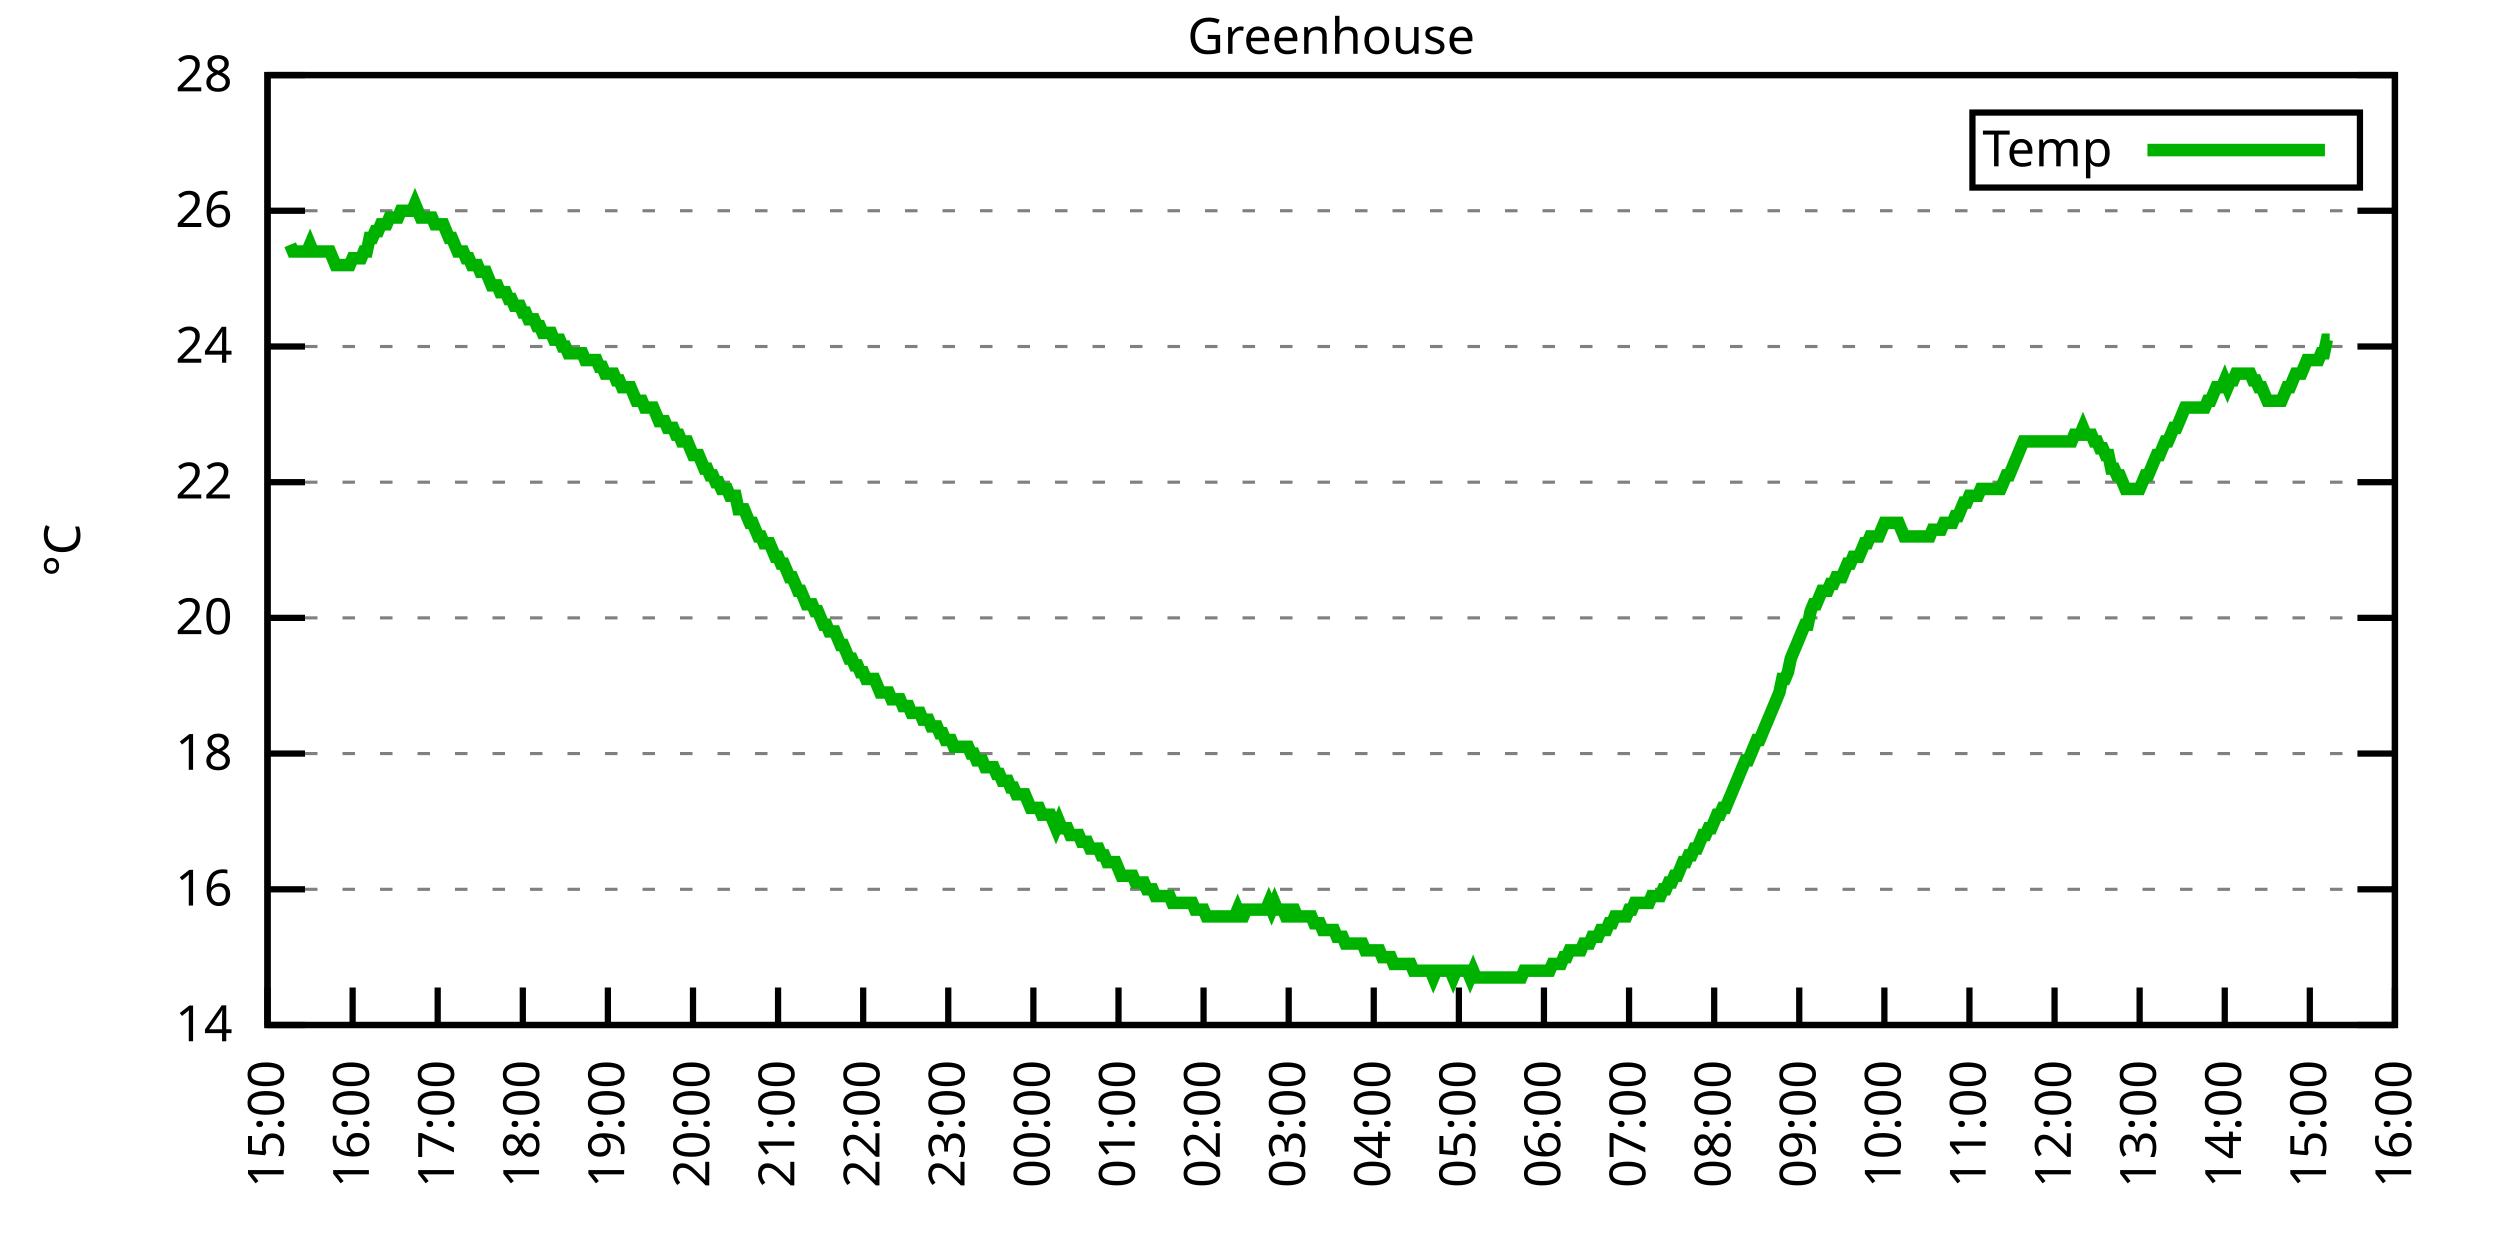
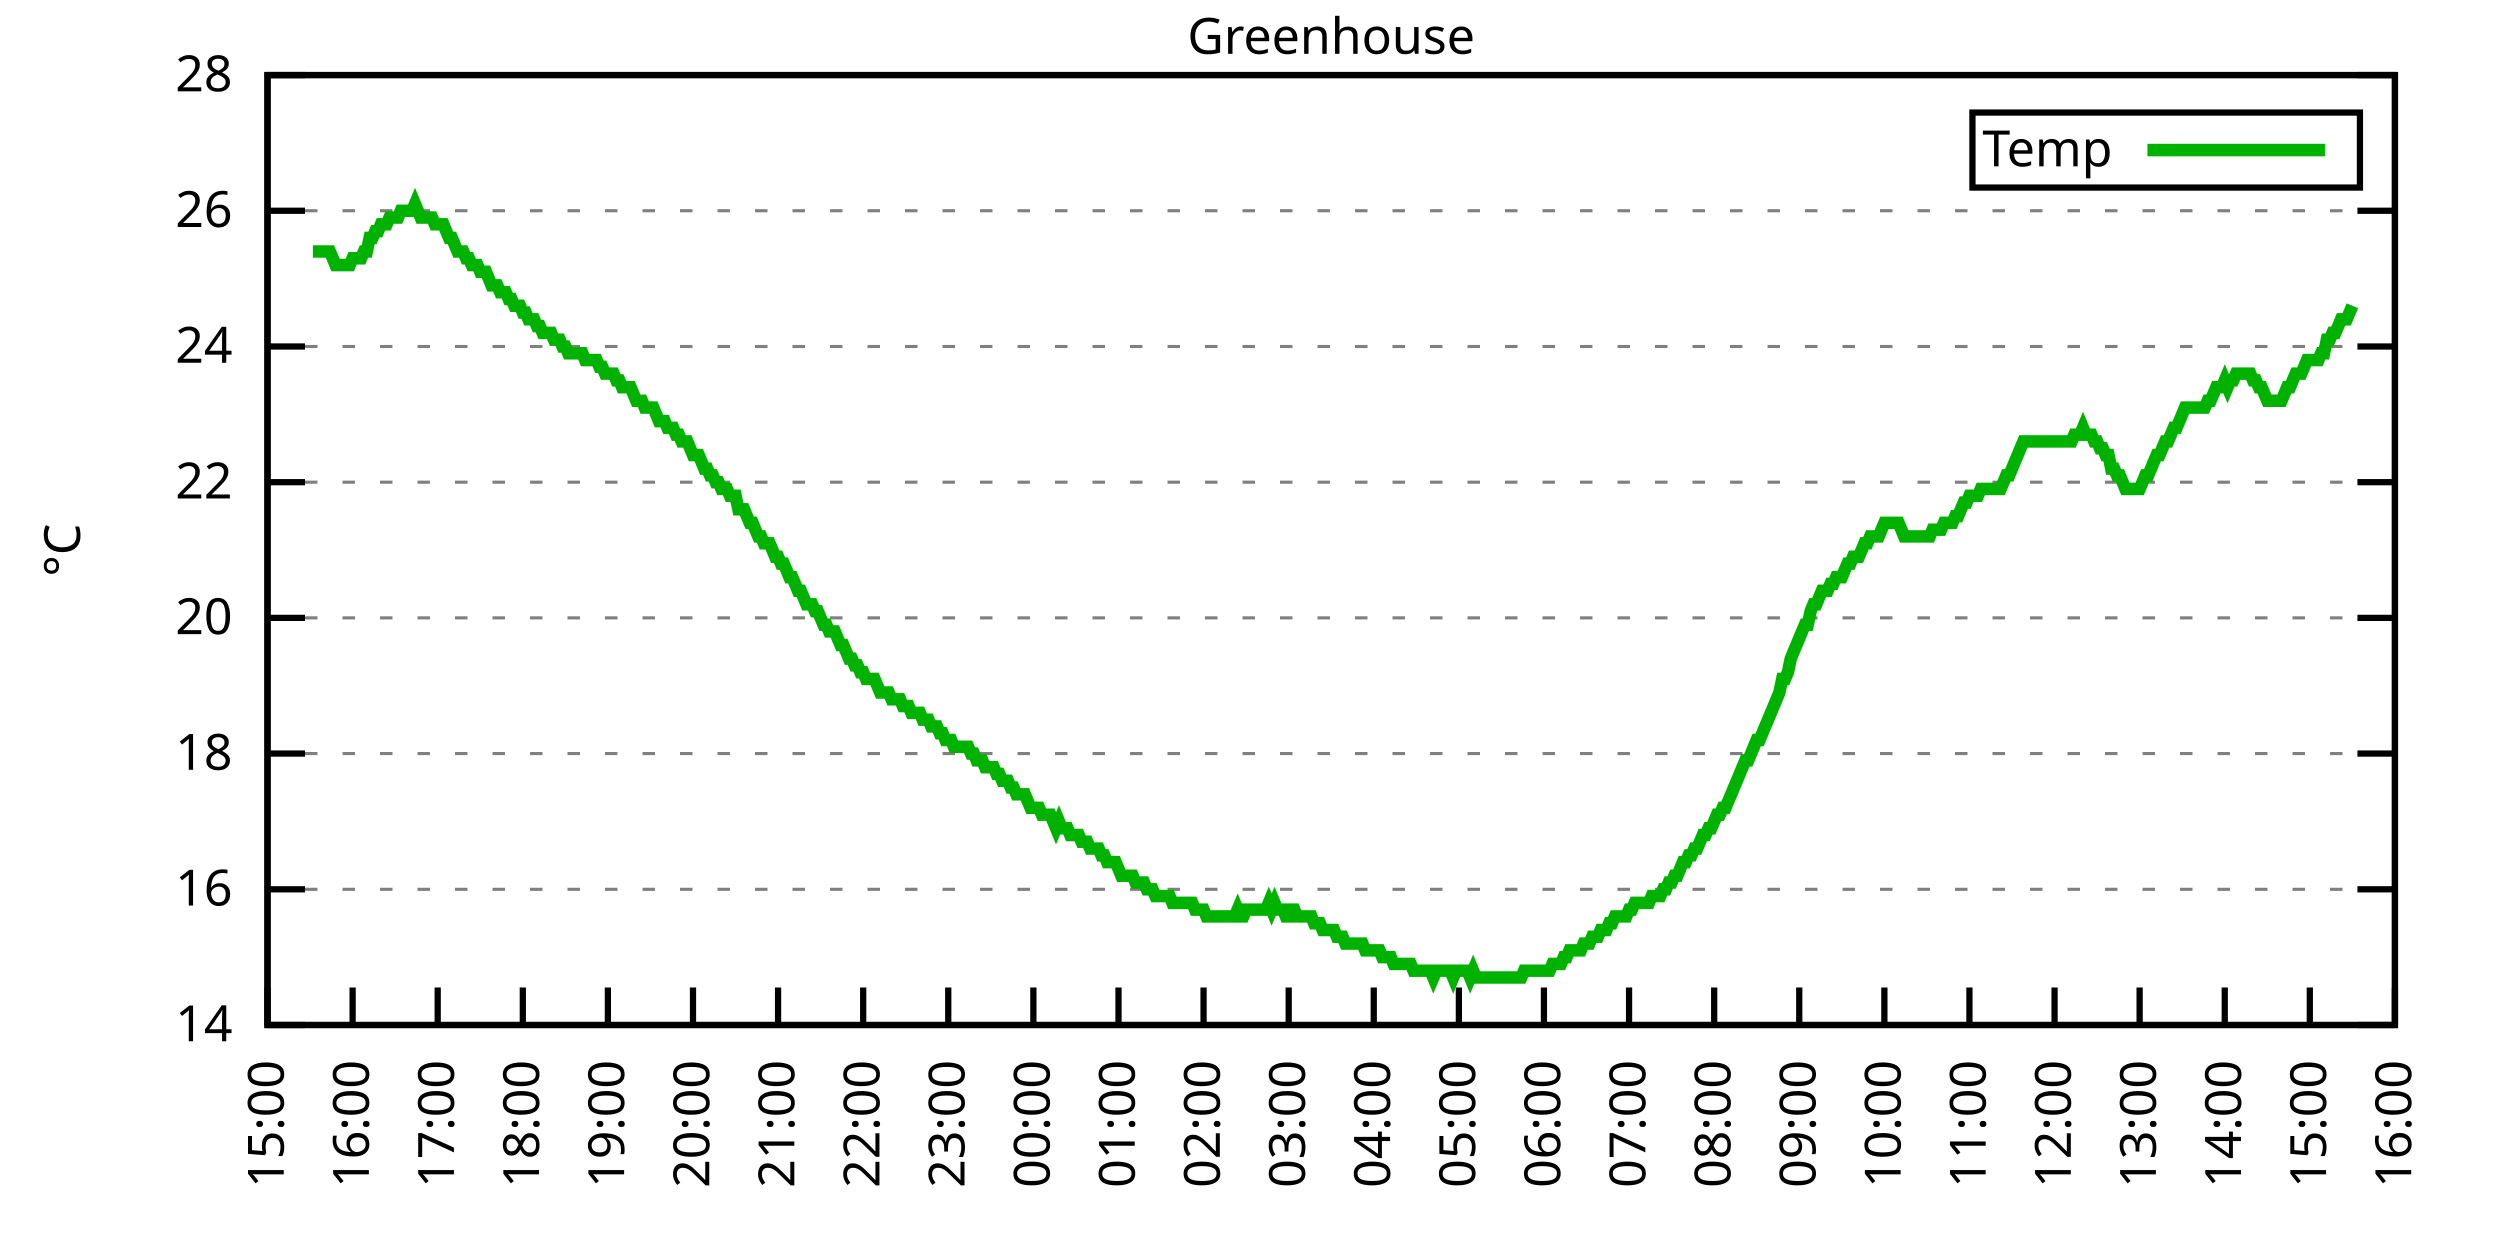
<svg xmlns="http://www.w3.org/2000/svg" xmlns:xlink="http://www.w3.org/1999/xlink" width="400" height="200" viewBox="0 0 400 200">
  <g id="gnuplot_canvas">
    <rect x="0" y="0" width="400" height="200" fill="none" />
    <defs>
      <circle id="gpDot" r="0.5" stroke-width="0.5" stroke="currentColor" />
      <path id="gpPt0" stroke-width="0.333" stroke="currentColor" d="M-1,0 h2 M0,-1 v2" />
      <path id="gpPt1" stroke-width="0.333" stroke="currentColor" d="M-1,-1 L1,1 M1,-1 L-1,1" />
      <path id="gpPt2" stroke-width="0.333" stroke="currentColor" d="M-1,0 L1,0 M0,-1 L0,1 M-1,-1 L1,1 M-1,1 L1,-1" />
      <rect id="gpPt3" stroke-width="0.333" stroke="currentColor" x="-1" y="-1" width="2" height="2" />
      <rect id="gpPt4" stroke-width="0.333" stroke="currentColor" fill="currentColor" x="-1" y="-1" width="2" height="2" />
      <circle id="gpPt5" stroke-width="0.333" stroke="currentColor" cx="0" cy="0" r="1" />
      <use xlink:href="#gpPt5" id="gpPt6" fill="currentColor" stroke="none" />
      <path id="gpPt7" stroke-width="0.333" stroke="currentColor" d="M0,-1.33 L-1.33,0.67 L1.33,0.67 z" />
      <use xlink:href="#gpPt7" id="gpPt8" fill="currentColor" stroke="none" />
      <use xlink:href="#gpPt7" id="gpPt9" stroke="currentColor" transform="rotate(180)" />
      <use xlink:href="#gpPt9" id="gpPt10" fill="currentColor" stroke="none" />
      <use xlink:href="#gpPt3" id="gpPt11" stroke="currentColor" transform="rotate(45)" />
      <use xlink:href="#gpPt11" id="gpPt12" fill="currentColor" stroke="none" />
      <path id="gpPt13" stroke-width="0.333" stroke="currentColor" d="M0,1.330 L1.265,0.411 L0.782,-1.067 L-0.782,-1.076 L-1.265,0.411 z" />
      <use xlink:href="#gpPt13" id="gpPt14" fill="currentColor" stroke="none" />
      <filter id="textbox" filterUnits="objectBoundingBox" x="0" y="0" height="1" width="1">
        <feFlood flood-color="white" flood-opacity="1" result="bgnd" />
        <feComposite in="SourceGraphic" in2="bgnd" operator="atop" />
      </filter>
      <filter id="greybox" filterUnits="objectBoundingBox" x="0" y="0" height="1" width="1">
        <feFlood flood-color="lightgrey" flood-opacity="1" result="grey" />
        <feComposite in="SourceGraphic" in2="grey" operator="atop" />
      </filter>
    </defs>
    <g fill="none" color="white" stroke="currentColor" stroke-width="1.00" stroke-linecap="butt" stroke-linejoin="miter">
</g>
    <g fill="none" color="black" stroke="currentColor" stroke-width="1.00" stroke-linecap="butt" stroke-linejoin="miter">
      <g stroke="none" shape-rendering="crispEdges">
        <polygon fill="rgb(255, 255, 255)" points="42.80,164.00 383.18,164.00 383.18,12.02 42.80,12.02 " />
      </g>
    </g>
    <g fill="none" color="black" stroke="currentColor" stroke-width="1.00" stroke-linecap="butt" stroke-linejoin="miter">
</g>
    <g fill="none" color="black" stroke="black" stroke-width="0.50" stroke-linecap="butt" stroke-linejoin="miter">
</g>
    <g fill="none" color="gray" stroke="currentColor" stroke-width="0.50" stroke-linecap="butt" stroke-linejoin="miter">
      <path stroke="gray" stroke-dasharray="2,4" class="gridline" d="M42.80,164.00 L383.19,164.00  " />
    </g>
    <g fill="none" color="gray" stroke="gray" stroke-width="1.00" stroke-linecap="butt" stroke-linejoin="miter">
</g>
    <g fill="none" color="black" stroke="currentColor" stroke-width="1.00" stroke-linecap="butt" stroke-linejoin="miter">
      <path stroke="black" d="M42.80,164.00 L48.80,164.00 M383.19,164.00 L377.19,164.00  " />
      <g transform="translate(37.20,166.60)" stroke="none" fill="black" font-family="Sans" font-size="8.00" text-anchor="end">
        <text>
          <tspan font-family="Sans"> 14</tspan>
        </text>
      </g>
    </g>
    <g fill="none" color="black" stroke="currentColor" stroke-width="1.00" stroke-linecap="butt" stroke-linejoin="miter">
</g>
    <g fill="none" color="black" stroke="black" stroke-width="0.50" stroke-linecap="butt" stroke-linejoin="miter">
</g>
    <g fill="none" color="gray" stroke="currentColor" stroke-width="0.50" stroke-linecap="butt" stroke-linejoin="miter">
      <path stroke="gray" stroke-dasharray="2,4" class="gridline" d="M42.80,142.29 L383.19,142.29  " />
    </g>
    <g fill="none" color="gray" stroke="gray" stroke-width="1.00" stroke-linecap="butt" stroke-linejoin="miter">
</g>
    <g fill="none" color="black" stroke="currentColor" stroke-width="1.00" stroke-linecap="butt" stroke-linejoin="miter">
      <path stroke="black" d="M42.80,142.29 L48.80,142.29 M383.19,142.29 L377.19,142.29  " />
      <g transform="translate(37.20,144.89)" stroke="none" fill="black" font-family="Sans" font-size="8.00" text-anchor="end">
        <text>
          <tspan font-family="Sans"> 16</tspan>
        </text>
      </g>
    </g>
    <g fill="none" color="black" stroke="currentColor" stroke-width="1.00" stroke-linecap="butt" stroke-linejoin="miter">
</g>
    <g fill="none" color="black" stroke="black" stroke-width="0.50" stroke-linecap="butt" stroke-linejoin="miter">
</g>
    <g fill="none" color="gray" stroke="currentColor" stroke-width="0.50" stroke-linecap="butt" stroke-linejoin="miter">
      <path stroke="gray" stroke-dasharray="2,4" class="gridline" d="M42.80,120.57 L383.19,120.57  " />
    </g>
    <g fill="none" color="gray" stroke="gray" stroke-width="1.00" stroke-linecap="butt" stroke-linejoin="miter">
</g>
    <g fill="none" color="black" stroke="currentColor" stroke-width="1.00" stroke-linecap="butt" stroke-linejoin="miter">
      <path stroke="black" d="M42.80,120.57 L48.80,120.57 M383.19,120.57 L377.19,120.57  " />
      <g transform="translate(37.20,123.17)" stroke="none" fill="black" font-family="Sans" font-size="8.00" text-anchor="end">
        <text>
          <tspan font-family="Sans"> 18</tspan>
        </text>
      </g>
    </g>
    <g fill="none" color="black" stroke="currentColor" stroke-width="1.00" stroke-linecap="butt" stroke-linejoin="miter">
</g>
    <g fill="none" color="black" stroke="black" stroke-width="0.50" stroke-linecap="butt" stroke-linejoin="miter">
</g>
    <g fill="none" color="gray" stroke="currentColor" stroke-width="0.50" stroke-linecap="butt" stroke-linejoin="miter">
      <path stroke="gray" stroke-dasharray="2,4" class="gridline" d="M42.80,98.86 L383.19,98.86  " />
    </g>
    <g fill="none" color="gray" stroke="gray" stroke-width="1.00" stroke-linecap="butt" stroke-linejoin="miter">
</g>
    <g fill="none" color="black" stroke="currentColor" stroke-width="1.00" stroke-linecap="butt" stroke-linejoin="miter">
      <path stroke="black" d="M42.80,98.86 L48.80,98.86 M383.19,98.86 L377.19,98.86  " />
      <g transform="translate(37.20,101.46)" stroke="none" fill="black" font-family="Sans" font-size="8.00" text-anchor="end">
        <text>
          <tspan font-family="Sans"> 20</tspan>
        </text>
      </g>
    </g>
    <g fill="none" color="black" stroke="currentColor" stroke-width="1.00" stroke-linecap="butt" stroke-linejoin="miter">
</g>
    <g fill="none" color="black" stroke="black" stroke-width="0.50" stroke-linecap="butt" stroke-linejoin="miter">
</g>
    <g fill="none" color="gray" stroke="currentColor" stroke-width="0.50" stroke-linecap="butt" stroke-linejoin="miter">
      <path stroke="gray" stroke-dasharray="2,4" class="gridline" d="M42.80,77.15 L383.19,77.15  " />
    </g>
    <g fill="none" color="gray" stroke="gray" stroke-width="1.00" stroke-linecap="butt" stroke-linejoin="miter">
</g>
    <g fill="none" color="black" stroke="currentColor" stroke-width="1.00" stroke-linecap="butt" stroke-linejoin="miter">
      <path stroke="black" d="M42.80,77.15 L48.80,77.15 M383.19,77.15 L377.19,77.15  " />
      <g transform="translate(37.20,79.75)" stroke="none" fill="black" font-family="Sans" font-size="8.00" text-anchor="end">
        <text>
          <tspan font-family="Sans"> 22</tspan>
        </text>
      </g>
    </g>
    <g fill="none" color="black" stroke="currentColor" stroke-width="1.00" stroke-linecap="butt" stroke-linejoin="miter">
</g>
    <g fill="none" color="black" stroke="black" stroke-width="0.50" stroke-linecap="butt" stroke-linejoin="miter">
</g>
    <g fill="none" color="gray" stroke="currentColor" stroke-width="0.50" stroke-linecap="butt" stroke-linejoin="miter">
      <path stroke="gray" stroke-dasharray="2,4" class="gridline" d="M42.80,55.44 L383.19,55.44  " />
    </g>
    <g fill="none" color="gray" stroke="gray" stroke-width="1.00" stroke-linecap="butt" stroke-linejoin="miter">
</g>
    <g fill="none" color="black" stroke="currentColor" stroke-width="1.00" stroke-linecap="butt" stroke-linejoin="miter">
      <path stroke="black" d="M42.80,55.44 L48.80,55.44 M383.19,55.44 L377.19,55.44  " />
      <g transform="translate(37.20,58.04)" stroke="none" fill="black" font-family="Sans" font-size="8.00" text-anchor="end">
        <text>
          <tspan font-family="Sans"> 24</tspan>
        </text>
      </g>
    </g>
    <g fill="none" color="black" stroke="currentColor" stroke-width="1.00" stroke-linecap="butt" stroke-linejoin="miter">
</g>
    <g fill="none" color="black" stroke="black" stroke-width="0.50" stroke-linecap="butt" stroke-linejoin="miter">
</g>
    <g fill="none" color="gray" stroke="currentColor" stroke-width="0.50" stroke-linecap="butt" stroke-linejoin="miter">
      <path stroke="gray" stroke-dasharray="2,4" class="gridline" d="M42.80,33.72 L383.19,33.72  " />
    </g>
    <g fill="none" color="gray" stroke="gray" stroke-width="1.00" stroke-linecap="butt" stroke-linejoin="miter">
</g>
    <g fill="none" color="black" stroke="currentColor" stroke-width="1.00" stroke-linecap="butt" stroke-linejoin="miter">
      <path stroke="black" d="M42.80,33.72 L48.80,33.72 M383.19,33.72 L377.19,33.72  " />
      <g transform="translate(37.20,36.32)" stroke="none" fill="black" font-family="Sans" font-size="8.00" text-anchor="end">
        <text>
          <tspan font-family="Sans"> 26</tspan>
        </text>
      </g>
    </g>
    <g fill="none" color="black" stroke="currentColor" stroke-width="1.00" stroke-linecap="butt" stroke-linejoin="miter">
</g>
    <g fill="none" color="black" stroke="black" stroke-width="0.50" stroke-linecap="butt" stroke-linejoin="miter">
</g>
    <g fill="none" color="gray" stroke="currentColor" stroke-width="0.50" stroke-linecap="butt" stroke-linejoin="miter">
      <path stroke="gray" stroke-dasharray="2,4" class="gridline" d="M42.80,12.01 L383.19,12.01  " />
    </g>
    <g fill="none" color="gray" stroke="gray" stroke-width="1.00" stroke-linecap="butt" stroke-linejoin="miter">
</g>
    <g fill="none" color="black" stroke="currentColor" stroke-width="1.00" stroke-linecap="butt" stroke-linejoin="miter">
      <path stroke="black" d="M42.80,12.01 L48.80,12.01 M383.19,12.01 L377.19,12.01  " />
      <g transform="translate(37.20,14.61)" stroke="none" fill="black" font-family="Sans" font-size="8.00" text-anchor="end">
        <text>
          <tspan font-family="Sans"> 28</tspan>
        </text>
      </g>
    </g>
    <g fill="none" color="black" stroke="currentColor" stroke-width="1.00" stroke-linecap="butt" stroke-linejoin="miter">
      <path stroke="black" d="M42.80,164.00 L42.80,158.00  " />
      <g transform="translate(45.40,169.60) rotate(270.00)" stroke="none" fill="black" font-family="Sans" font-size="8.00" text-anchor="end">
        <text>
          <tspan font-family="Sans">15:00</tspan>
        </text>
      </g>
    </g>
    <g fill="none" color="black" stroke="currentColor" stroke-width="1.00" stroke-linecap="butt" stroke-linejoin="miter">
      <path stroke="black" d="M56.42,164.00 L56.42,158.00  " />
      <g transform="translate(59.02,169.60) rotate(270.00)" stroke="none" fill="black" font-family="Sans" font-size="8.00" text-anchor="end">
        <text>
          <tspan font-family="Sans">16:00</tspan>
        </text>
      </g>
    </g>
    <g fill="none" color="black" stroke="currentColor" stroke-width="1.00" stroke-linecap="butt" stroke-linejoin="miter">
      <path stroke="black" d="M70.03,164.00 L70.03,158.00  " />
      <g transform="translate(72.63,169.60) rotate(270.00)" stroke="none" fill="black" font-family="Sans" font-size="8.00" text-anchor="end">
        <text>
          <tspan font-family="Sans">17:00</tspan>
        </text>
      </g>
    </g>
    <g fill="none" color="black" stroke="currentColor" stroke-width="1.00" stroke-linecap="butt" stroke-linejoin="miter">
      <path stroke="black" d="M83.65,164.00 L83.65,158.00  " />
      <g transform="translate(86.25,169.60) rotate(270.00)" stroke="none" fill="black" font-family="Sans" font-size="8.00" text-anchor="end">
        <text>
          <tspan font-family="Sans">18:00</tspan>
        </text>
      </g>
    </g>
    <g fill="none" color="black" stroke="currentColor" stroke-width="1.00" stroke-linecap="butt" stroke-linejoin="miter">
      <path stroke="black" d="M97.26,164.00 L97.26,158.00  " />
      <g transform="translate(99.86,169.60) rotate(270.00)" stroke="none" fill="black" font-family="Sans" font-size="8.00" text-anchor="end">
        <text>
          <tspan font-family="Sans">19:00</tspan>
        </text>
      </g>
    </g>
    <g fill="none" color="black" stroke="currentColor" stroke-width="1.00" stroke-linecap="butt" stroke-linejoin="miter">
      <path stroke="black" d="M110.88,164.00 L110.88,158.00  " />
      <g transform="translate(113.48,169.60) rotate(270.00)" stroke="none" fill="black" font-family="Sans" font-size="8.00" text-anchor="end">
        <text>
          <tspan font-family="Sans">20:00</tspan>
        </text>
      </g>
    </g>
    <g fill="none" color="black" stroke="currentColor" stroke-width="1.00" stroke-linecap="butt" stroke-linejoin="miter">
      <path stroke="black" d="M124.49,164.00 L124.49,158.00  " />
      <g transform="translate(127.09,169.60) rotate(270.00)" stroke="none" fill="black" font-family="Sans" font-size="8.00" text-anchor="end">
        <text>
          <tspan font-family="Sans">21:00</tspan>
        </text>
      </g>
    </g>
    <g fill="none" color="black" stroke="currentColor" stroke-width="1.00" stroke-linecap="butt" stroke-linejoin="miter">
      <path stroke="black" d="M138.11,164.00 L138.11,158.00  " />
      <g transform="translate(140.71,169.60) rotate(270.00)" stroke="none" fill="black" font-family="Sans" font-size="8.00" text-anchor="end">
        <text>
          <tspan font-family="Sans">22:00</tspan>
        </text>
      </g>
    </g>
    <g fill="none" color="black" stroke="currentColor" stroke-width="1.00" stroke-linecap="butt" stroke-linejoin="miter">
      <path stroke="black" d="M151.72,164.00 L151.72,158.00  " />
      <g transform="translate(154.32,169.60) rotate(270.00)" stroke="none" fill="black" font-family="Sans" font-size="8.00" text-anchor="end">
        <text>
          <tspan font-family="Sans">23:00</tspan>
        </text>
      </g>
    </g>
    <g fill="none" color="black" stroke="currentColor" stroke-width="1.00" stroke-linecap="butt" stroke-linejoin="miter">
      <path stroke="black" d="M165.34,164.00 L165.34,158.00  " />
      <g transform="translate(167.94,169.60) rotate(270.00)" stroke="none" fill="black" font-family="Sans" font-size="8.00" text-anchor="end">
        <text>
          <tspan font-family="Sans">00:00</tspan>
        </text>
      </g>
    </g>
    <g fill="none" color="black" stroke="currentColor" stroke-width="1.00" stroke-linecap="butt" stroke-linejoin="miter">
      <path stroke="black" d="M178.96,164.00 L178.96,158.00  " />
      <g transform="translate(181.56,169.60) rotate(270.00)" stroke="none" fill="black" font-family="Sans" font-size="8.00" text-anchor="end">
        <text>
          <tspan font-family="Sans">01:00</tspan>
        </text>
      </g>
    </g>
    <g fill="none" color="black" stroke="currentColor" stroke-width="1.00" stroke-linecap="butt" stroke-linejoin="miter">
      <path stroke="black" d="M192.57,164.00 L192.57,158.00  " />
      <g transform="translate(195.17,169.60) rotate(270.00)" stroke="none" fill="black" font-family="Sans" font-size="8.00" text-anchor="end">
        <text>
          <tspan font-family="Sans">02:00</tspan>
        </text>
      </g>
    </g>
    <g fill="none" color="black" stroke="currentColor" stroke-width="1.00" stroke-linecap="butt" stroke-linejoin="miter">
      <path stroke="black" d="M206.19,164.00 L206.19,158.00  " />
      <g transform="translate(208.79,169.60) rotate(270.00)" stroke="none" fill="black" font-family="Sans" font-size="8.00" text-anchor="end">
        <text>
          <tspan font-family="Sans">03:00</tspan>
        </text>
      </g>
    </g>
    <g fill="none" color="black" stroke="currentColor" stroke-width="1.00" stroke-linecap="butt" stroke-linejoin="miter">
      <path stroke="black" d="M219.80,164.00 L219.80,158.00  " />
      <g transform="translate(222.40,169.60) rotate(270.00)" stroke="none" fill="black" font-family="Sans" font-size="8.00" text-anchor="end">
        <text>
          <tspan font-family="Sans">04:00</tspan>
        </text>
      </g>
    </g>
    <g fill="none" color="black" stroke="currentColor" stroke-width="1.00" stroke-linecap="butt" stroke-linejoin="miter">
      <path stroke="black" d="M233.42,164.00 L233.42,158.00  " />
      <g transform="translate(236.02,169.60) rotate(270.00)" stroke="none" fill="black" font-family="Sans" font-size="8.00" text-anchor="end">
        <text>
          <tspan font-family="Sans">05:00</tspan>
        </text>
      </g>
    </g>
    <g fill="none" color="black" stroke="currentColor" stroke-width="1.00" stroke-linecap="butt" stroke-linejoin="miter">
      <path stroke="black" d="M247.03,164.00 L247.03,158.00  " />
      <g transform="translate(249.63,169.60) rotate(270.00)" stroke="none" fill="black" font-family="Sans" font-size="8.00" text-anchor="end">
        <text>
          <tspan font-family="Sans">06:00</tspan>
        </text>
      </g>
    </g>
    <g fill="none" color="black" stroke="currentColor" stroke-width="1.00" stroke-linecap="butt" stroke-linejoin="miter">
      <path stroke="black" d="M260.65,164.00 L260.65,158.00  " />
      <g transform="translate(263.25,169.60) rotate(270.00)" stroke="none" fill="black" font-family="Sans" font-size="8.00" text-anchor="end">
        <text>
          <tspan font-family="Sans">07:00</tspan>
        </text>
      </g>
    </g>
    <g fill="none" color="black" stroke="currentColor" stroke-width="1.00" stroke-linecap="butt" stroke-linejoin="miter">
      <path stroke="black" d="M274.27,164.00 L274.27,158.00  " />
      <g transform="translate(276.87,169.60) rotate(270.00)" stroke="none" fill="black" font-family="Sans" font-size="8.00" text-anchor="end">
        <text>
          <tspan font-family="Sans">08:00</tspan>
        </text>
      </g>
    </g>
    <g fill="none" color="black" stroke="currentColor" stroke-width="1.00" stroke-linecap="butt" stroke-linejoin="miter">
      <path stroke="black" d="M287.88,164.00 L287.88,158.00  " />
      <g transform="translate(290.48,169.60) rotate(270.00)" stroke="none" fill="black" font-family="Sans" font-size="8.00" text-anchor="end">
        <text>
          <tspan font-family="Sans">09:00</tspan>
        </text>
      </g>
    </g>
    <g fill="none" color="black" stroke="currentColor" stroke-width="1.00" stroke-linecap="butt" stroke-linejoin="miter">
      <path stroke="black" d="M301.50,164.00 L301.50,158.00  " />
      <g transform="translate(304.10,169.60) rotate(270.00)" stroke="none" fill="black" font-family="Sans" font-size="8.00" text-anchor="end">
        <text>
          <tspan font-family="Sans">10:00</tspan>
        </text>
      </g>
    </g>
    <g fill="none" color="black" stroke="currentColor" stroke-width="1.00" stroke-linecap="butt" stroke-linejoin="miter">
      <path stroke="black" d="M315.11,164.00 L315.11,158.00  " />
      <g transform="translate(317.71,169.60) rotate(270.00)" stroke="none" fill="black" font-family="Sans" font-size="8.00" text-anchor="end">
        <text>
          <tspan font-family="Sans">11:00</tspan>
        </text>
      </g>
    </g>
    <g fill="none" color="black" stroke="currentColor" stroke-width="1.00" stroke-linecap="butt" stroke-linejoin="miter">
      <path stroke="black" d="M328.73,164.00 L328.73,158.00  " />
      <g transform="translate(331.33,169.60) rotate(270.00)" stroke="none" fill="black" font-family="Sans" font-size="8.00" text-anchor="end">
        <text>
          <tspan font-family="Sans">12:00</tspan>
        </text>
      </g>
    </g>
    <g fill="none" color="black" stroke="currentColor" stroke-width="1.00" stroke-linecap="butt" stroke-linejoin="miter">
      <path stroke="black" d="M342.34,164.00 L342.34,158.00  " />
      <g transform="translate(344.94,169.60) rotate(270.00)" stroke="none" fill="black" font-family="Sans" font-size="8.00" text-anchor="end">
        <text>
          <tspan font-family="Sans">13:00</tspan>
        </text>
      </g>
    </g>
    <g fill="none" color="black" stroke="currentColor" stroke-width="1.00" stroke-linecap="butt" stroke-linejoin="miter">
      <path stroke="black" d="M355.96,164.00 L355.96,158.00  " />
      <g transform="translate(358.56,169.60) rotate(270.00)" stroke="none" fill="black" font-family="Sans" font-size="8.00" text-anchor="end">
        <text>
          <tspan font-family="Sans">14:00</tspan>
        </text>
      </g>
    </g>
    <g fill="none" color="black" stroke="currentColor" stroke-width="1.00" stroke-linecap="butt" stroke-linejoin="miter">
      <path stroke="black" d="M369.57,164.00 L369.57,158.00  " />
      <g transform="translate(372.17,169.60) rotate(270.00)" stroke="none" fill="black" font-family="Sans" font-size="8.00" text-anchor="end">
        <text>
          <tspan font-family="Sans">15:00</tspan>
        </text>
      </g>
    </g>
    <g fill="none" color="black" stroke="currentColor" stroke-width="1.00" stroke-linecap="butt" stroke-linejoin="miter">
      <path stroke="black" d="M383.19,164.00 L383.19,158.00  " />
      <g transform="translate(385.79,169.60) rotate(270.00)" stroke="none" fill="black" font-family="Sans" font-size="8.00" text-anchor="end">
        <text>
          <tspan font-family="Sans">16:00</tspan>
        </text>
      </g>
    </g>
    <g fill="none" color="black" stroke="currentColor" stroke-width="1.00" stroke-linecap="butt" stroke-linejoin="miter">
</g>
    <g fill="none" color="black" stroke="currentColor" stroke-width="1.00" stroke-linecap="butt" stroke-linejoin="miter">
      <path stroke="black" d="M42.80,12.01 L42.80,164.00 L383.19,164.00 L383.19,12.01 L42.80,12.01 Z  " />
    </g>
    <g fill="none" color="black" stroke="currentColor" stroke-width="1.00" stroke-linecap="butt" stroke-linejoin="miter">
</g>
    <g fill="none" color="black" stroke="currentColor" stroke-width="1.00" stroke-linecap="butt" stroke-linejoin="miter">
      <path stroke="black" d="M315.59,30.01 L315.59,18.01 L377.59,18.01 L377.59,30.01 L315.59,30.01 Z  " />
    </g>
    <g id="Greenhouse_plot_1">
      <g fill="none" color="white" stroke="black" stroke-width="2.00" stroke-linecap="butt" stroke-linejoin="miter">
</g>
      <g fill="none" color="black" stroke="currentColor" stroke-width="2.00" stroke-linecap="butt" stroke-linejoin="miter">
        <g transform="translate(337.99,26.61)" stroke="none" fill="black" font-family="Sans" font-size="8.00" text-anchor="end">
          <text>
            <tspan font-family="Sans">Temp</tspan>
          </text>
        </g>
      </g>
      <g fill="none" color="black" stroke="currentColor" stroke-width="2.00" stroke-linecap="butt" stroke-linejoin="miter">
-         <path stroke="rgb(  0, 178,   0)" d="M343.59,24.01 L371.99,24.01 M46.43,39.15 L46.88,40.24 L47.34,40.24 L47.79,40.24 L48.25,40.24 L48.70,40.24   L49.15,40.24 L49.61,39.15 L50.06,40.24 L50.52,40.24 L50.97,40.24 L51.42,40.24 L51.88,40.24 L52.33,40.24   L52.78,40.24 L53.24,41.32 L53.69,42.41 L54.15,42.41 L54.60,42.41 L55.05,42.41 L55.51,42.41 L55.96,42.41   L56.42,41.32 L56.87,41.32 L57.32,41.32 L57.78,41.32 L58.23,40.24 L58.68,40.24 L59.14,38.07 L59.59,38.07   L60.05,36.98 L60.50,36.98 L60.95,35.89 L61.41,35.89 L61.86,35.89 L62.32,34.81 L62.77,34.81 L63.22,34.81   L63.68,34.81 L64.13,33.72 L64.58,33.72 L65.04,33.72 L65.49,33.72 L65.95,33.72 L66.40,32.64 L66.85,33.72   L67.31,34.81 L67.76,34.81 L68.22,34.81 L68.67,34.81 L69.12,34.81 L69.58,35.89 L70.03,35.89 L70.49,35.89   L70.94,35.89 L71.39,36.98 L71.85,38.07 L72.30,38.07 L72.75,39.15 L73.21,40.24 L73.66,40.24 L74.12,40.24   L74.57,41.32 L75.02,41.32 L75.48,42.41 L75.93,42.41 L76.39,42.41 L76.84,43.49 L77.29,43.49 L77.75,43.49   L78.20,44.58 L78.65,45.66 L79.11,45.66 L79.56,45.66 L80.02,46.75 L80.47,46.75 L80.92,46.75 L81.38,47.84   L81.83,47.84 L82.29,48.92 L82.74,48.92 L83.19,48.92 L83.65,50.01 L84.10,50.01 L84.55,51.09 L85.01,51.09   L85.46,51.09 L85.92,52.18 L86.37,52.18 L86.82,53.26 L87.28,53.26 L87.73,53.26 L88.19,53.26 L88.64,54.35   L89.09,54.35 L89.55,54.35 L90.00,55.44 L90.45,55.44 L90.91,56.52 L91.36,56.52 L91.82,56.52 L92.27,56.52   L92.72,56.52 L93.18,56.52 L93.63,57.61 L94.09,57.61 L94.54,57.61 L94.99,57.61 L95.45,57.61 L95.90,58.69   L96.35,58.69 L96.81,59.78 L97.26,59.78 L97.72,59.78 L98.17,59.78 L98.62,60.86 L99.08,60.86 L99.53,61.95   L99.99,61.95 L100.44,61.95 L100.89,61.95 L101.35,63.04 L101.80,64.12 L102.25,64.12 L102.71,64.12 L103.16,65.21   L103.62,65.21 L104.07,65.21 L104.52,65.21 L104.98,66.29 L105.43,67.38 L105.89,67.38 L106.34,67.38 L106.79,68.46   L107.25,68.46 L107.70,68.46 L108.15,69.55 L108.61,69.55 L109.06,70.63 L109.52,70.63 L109.97,70.63 L110.42,71.72   L110.88,72.81 L111.33,72.81 L111.79,72.81 L112.24,73.89 L112.69,74.98 L113.15,74.98 L113.60,76.06 L114.05,76.06   L114.51,77.15 L114.96,77.15 L115.42,78.23 L115.87,78.23 L116.32,78.23 L116.78,79.32 L117.23,79.32 L117.69,79.32   L118.14,81.49 L118.59,81.49 L119.05,81.49 L119.50,82.58 L119.96,83.66 L120.41,83.66 L120.86,84.75 L121.32,85.83   L121.77,85.83 L122.22,86.92 L122.68,86.92 L123.13,86.92 L123.59,88.00 L124.04,89.09 L124.49,89.09 L124.95,90.18   L125.40,90.18 L125.86,91.26 L126.31,92.35 L126.76,92.35 L127.22,93.43 L127.67,94.52 L128.12,94.52 L128.58,95.60   L129.03,96.69 L129.49,96.69 L129.94,96.69 L130.39,97.78 L130.85,97.78 L131.30,98.86 L131.76,99.95 L132.21,99.95   L132.66,101.03 L133.12,101.03 L133.57,101.03 L134.02,102.12 L134.48,103.20 L134.93,103.20 L135.39,104.29 L135.84,105.38   L136.29,105.38 L136.75,106.46 L137.20,106.46 L137.66,107.55 L138.11,107.55 L138.56,108.63 L139.02,108.63 L139.47,108.63   L139.92,108.63 L140.38,109.72 L140.83,110.80 L141.29,110.80 L141.74,110.80 L142.19,110.80 L142.65,111.89 L143.10,111.89   L143.56,111.89 L144.01,111.89 L144.46,112.97 L144.92,112.97 L145.37,112.97 L145.82,114.06 L146.28,114.06 L146.73,114.06   L147.19,114.06 L147.64,115.15 L148.09,115.15 L148.55,115.15 L149.00,116.23 L149.46,116.23 L149.91,116.23 L150.36,117.32   L150.82,117.32 L151.27,118.40 L151.72,118.40 L152.18,118.40 L152.63,119.49 L153.09,119.49 L153.54,119.49 L153.99,119.49   L154.45,119.49 L154.90,119.49 L155.36,120.57 L155.81,120.57 L156.26,121.66 L156.72,121.66 L157.17,121.66 L157.62,122.75   L158.08,122.75 L158.53,122.75 L158.99,122.75 L159.44,123.83 L159.89,123.83 L160.35,124.92 L160.80,124.92 L161.26,124.92   L161.71,126.00 L162.16,126.00 L162.62,127.09 L163.07,127.09 L163.52,127.09 L163.98,127.09 L164.43,128.17 L164.89,129.26   L165.34,129.26 L165.79,129.26 L166.25,129.26 L166.70,130.35 L167.16,130.35 L167.61,130.35 L168.06,130.35 L168.52,131.43   L168.97,132.52 L169.43,131.43 L169.88,132.52 L170.33,132.52 L170.79,132.52 L171.24,133.60 L171.69,133.60 L172.15,133.60   L172.60,133.60 L173.06,134.69 L173.51,134.69 L173.96,134.69 L174.42,135.77 L174.87,135.77 L175.33,135.77 L175.78,135.77   L176.23,136.86 L176.69,136.86 L177.14,137.94 L177.59,137.94 L178.05,137.94 L178.50,137.94 L178.96,139.03 L179.41,140.12   L179.86,140.12 L180.32,140.12 L180.77,140.12 L181.23,140.12 L181.68,141.20 L182.13,141.20 L182.59,141.20 L183.04,141.20   L183.49,142.29 L183.95,142.29 L184.40,142.29 L184.86,143.37 L185.31,143.37 L185.76,143.37 L186.22,143.37 L186.67,143.37   L187.13,143.37 L187.58,144.46 L188.03,144.46 L188.49,144.46 L188.94,144.46 L189.39,144.46 L189.85,144.46 L190.30,144.46   L190.76,144.46 L191.21,145.54 L191.66,145.54 L192.12,145.54 L192.57,145.54 L193.03,146.63 L193.48,146.63 L193.93,146.63   L194.39,146.63 L194.84,146.63 L195.29,146.63 L195.75,146.63 L196.20,146.63 L196.66,146.63 L197.11,146.63 L197.56,146.63   L198.02,145.54 L198.47,146.63 L198.93,146.63 L199.38,145.54 L199.83,145.54 L200.29,145.54 L200.74,145.54 L201.19,145.54   L201.65,145.54 L202.10,145.54 L202.56,145.54 L203.01,144.46 L203.46,145.54 L203.92,144.46 L204.37,145.54 L204.83,145.54   L205.28,145.54 L205.73,146.63 L206.19,146.63 L206.64,145.54 L207.09,145.54 L207.55,146.63 L208.00,146.63 L208.46,146.63   L208.91,146.63 L209.36,146.63 L209.82,146.63 L210.27,147.72 L210.73,147.72 L211.18,147.72 L211.63,148.80 L212.09,148.80   L212.54,148.80 L213.00,148.80 L213.45,148.80 L213.90,149.89 L214.36,149.89 L214.81,149.89 L215.26,150.97 L215.72,150.97   L216.17,150.97 L216.63,150.97 L217.08,150.97 L217.53,150.97 L217.99,150.97 L218.44,152.06 L218.90,152.06 L219.35,152.06   L219.80,152.06 L220.26,152.06 L220.71,152.06 L221.16,153.14 L221.62,153.14 L222.07,153.14 L222.53,153.14 L222.98,154.23   L223.43,154.23 L223.89,154.23 L224.34,154.23 L224.80,154.23 L225.25,154.23 L225.70,154.23 L226.16,155.31 L226.61,155.31   L227.06,155.31 L227.52,155.31 L227.97,155.31 L228.43,155.31 L228.88,155.31 L229.33,156.40 L229.79,155.31 L230.24,155.31   L230.70,155.31 L231.15,155.31 L231.60,155.31 L232.06,155.31 L232.51,156.40 L232.96,155.31 L233.42,155.31 L233.87,155.31   L234.33,155.31 L234.78,155.31 L235.23,156.40 L235.69,155.31 L236.14,156.40 L236.60,156.40 L237.05,156.40 L237.50,156.40   L237.96,156.40 L238.41,156.40 L238.86,156.40 L239.32,156.40 L239.77,156.40 L240.23,156.40 L240.68,156.40 L241.13,156.40   L241.59,156.40 L242.04,156.40 L242.50,156.40 L242.95,156.40 L243.40,156.40 L243.86,155.31 L244.31,155.31 L244.76,155.31   L245.22,155.31 L245.67,155.31 L246.13,155.31 L246.58,155.31 L247.03,155.31 L247.49,155.31 L247.94,155.31 L248.40,154.23   L248.85,154.23 L249.30,154.23 L249.76,154.23 L250.21,153.14 L250.66,153.14 L251.12,152.06 L251.57,152.06 L252.03,152.06   L252.48,152.06 L252.93,152.06 L253.39,150.97 L253.84,150.97 L254.30,150.97 L254.75,149.89 L255.20,149.89 L255.66,149.89   L256.11,148.80 L256.56,148.80 L257.02,148.80 L257.47,147.72 L257.93,147.72 L258.38,146.63 L258.83,146.63 L259.29,146.63   L259.74,146.63 L260.20,146.63 L260.65,145.54 L261.10,145.54 L261.56,144.46 L262.01,144.46 L262.47,144.46 L262.92,144.46   L263.37,144.46 L263.83,144.46 L264.28,143.37 L264.73,143.37 L265.19,143.37 L265.64,143.37 L266.10,142.29 L266.55,142.29   L267.00,141.20 L267.46,141.20 L267.91,140.12 L268.37,140.12 L268.82,139.03 L269.27,137.94 L269.73,137.94 L270.18,136.86   L270.63,136.86 L271.09,135.77 L271.54,135.77 L272.00,134.69 L272.45,133.60 L272.90,133.60 L273.36,132.52 L273.81,132.52   L274.27,131.43 L274.72,130.35 L275.17,130.35 L275.63,129.26 L276.08,129.26 L276.53,128.17 L276.99,127.09 L277.44,126.00   L277.90,124.92 L278.35,123.83 L278.80,122.75 L279.26,121.66 L279.71,121.66 L280.17,120.57 L280.62,119.49 L281.07,118.40   L281.53,118.40 L281.98,117.32 L282.43,116.23 L282.89,115.15 L283.34,114.06 L283.80,112.97 L284.25,111.89 L284.70,110.80   L285.16,108.63 L285.61,108.63 L286.07,107.55 L286.52,105.38 L286.97,104.29 L287.43,103.20 L287.88,102.12 L288.33,101.03   L288.79,99.95 L289.24,99.95 L289.70,97.78 L290.15,96.69 L290.60,96.69 L291.06,95.60 L291.51,94.52 L291.97,94.52   L292.42,94.52 L292.87,93.43 L293.33,93.43 L293.78,92.35 L294.23,92.35 L294.69,92.35 L295.14,91.26 L295.60,90.18   L296.05,90.18 L296.50,89.09 L296.96,89.09 L297.41,89.09 L297.87,88.00 L298.32,86.92 L298.77,86.92 L299.23,85.83   L299.68,85.83 L300.13,85.83 L300.59,85.83 L301.04,84.75 L301.50,83.66 L301.95,83.66 L302.40,83.66 L302.86,83.66   L303.31,83.66 L303.77,83.66 L304.22,84.75 L304.67,85.83 L305.13,85.83 L305.58,85.83 L306.03,85.83 L306.49,85.83   L306.94,85.83 L307.40,85.83 L307.85,85.83 L308.30,85.83 L308.76,85.83 L309.21,84.75 L309.67,84.75 L310.12,84.75   L310.57,84.75 L311.03,83.66 L311.48,83.66 L311.94,83.66 L312.39,83.66 L312.84,82.58 L313.30,82.58 L313.75,81.49   L314.20,80.41 L314.66,80.41 L315.11,79.32 L315.57,79.32 L316.02,79.32 L316.47,79.32 L316.93,78.23 L317.38,78.23   L317.84,78.23 L318.29,78.23 L318.74,78.23 L319.20,78.23 L319.65,78.23 L320.10,78.23 L320.56,77.15 L321.01,76.06   L321.47,76.06 L321.92,74.98 L322.37,73.89 L322.83,72.81 L323.28,71.72 L323.74,70.63 L324.19,70.63 L324.64,70.63   L325.10,70.63 L325.55,70.63 L326.00,70.63 L326.46,70.63 L326.91,70.63 L327.37,70.63 L327.82,70.63 L328.27,70.63   L328.73,70.63 L329.18,70.63 L329.64,70.63 L330.09,70.63 L330.54,70.63 L331.00,70.63 L331.45,70.63 L331.90,69.55   L332.36,69.55 L332.81,69.55 L333.27,68.46 L333.72,69.55 L334.17,69.55 L334.63,69.55 L335.08,70.63 L335.54,70.63   L335.99,71.72 L336.44,71.72 L336.90,72.81 L337.35,72.81 L337.80,74.98 L338.26,74.98 L338.71,76.06 L339.17,76.06   L339.62,77.15 L340.07,78.23 L340.53,78.23 L340.98,78.23 L341.44,78.23 L341.89,78.23 L342.34,78.23 L342.80,77.15   L343.25,76.06 L343.70,76.06 L344.16,74.98 L344.61,73.89 L345.07,72.81 L345.52,72.81 L345.97,71.72 L346.43,70.63   L346.88,70.63 L347.34,69.55 L347.79,68.46 L348.24,68.46 L348.70,67.38 L349.15,66.29 L349.60,65.21 L350.06,65.21   L350.51,65.21 L350.97,65.21 L351.42,65.21 L351.87,65.21 L352.33,65.21 L352.78,65.21 L353.24,64.12 L353.69,64.12   L354.14,63.04 L354.60,61.95 L355.05,61.95 L355.50,61.95 L355.96,60.86 L356.41,61.95 L356.87,60.86 L357.32,60.86   L357.77,59.78 L358.23,59.78 L358.68,59.78 L359.14,59.78 L359.59,59.78 L360.04,59.78 L360.50,60.86 L360.95,60.86   L361.41,61.95 L361.86,61.95 L362.31,63.04 L362.77,64.12 L363.22,64.12 L363.67,64.12 L364.13,64.12 L364.58,64.12   L365.04,64.12 L365.49,63.04 L365.94,61.95 L366.40,61.95 L366.85,60.86 L367.31,59.78 L367.76,59.78 L368.21,59.78   L368.67,58.69 L369.12,57.61 L369.57,57.61 L370.03,57.61 L370.48,57.61 L370.94,57.61 L371.39,56.52 L371.84,56.52   L372.30,54.35 L372.75,54.35  " />
+         <path stroke="rgb(  0, 178,   0)" d="M343.59,24.01 L371.99,24.01 M50.06,40.24 L50.52,40.24 L50.97,40.24 L51.42,40.24 L51.88,40.24 L52.33,40.24   L52.78,40.24 L53.24,41.32 L53.69,42.41 L54.15,42.41 L54.60,42.41 L55.05,42.41 L55.51,42.41 L55.96,42.41   L56.42,41.32 L56.87,41.32 L57.32,41.32 L57.78,41.32 L58.23,40.24 L58.68,40.24 L59.14,38.07 L59.59,38.07   L60.05,36.98 L60.50,36.98 L60.95,35.89 L61.41,35.89 L61.86,35.89 L62.32,34.81 L62.77,34.81 L63.22,34.81   L63.68,34.81 L64.13,33.72 L64.58,33.72 L65.04,33.72 L65.49,33.72 L65.95,33.72 L66.40,32.64 L66.85,33.72   L67.31,34.81 L67.76,34.81 L68.22,34.81 L68.67,34.81 L69.12,34.81 L69.58,35.89 L70.03,35.89 L70.49,35.89   L70.94,35.89 L71.39,36.98 L71.85,38.07 L72.30,38.07 L72.75,39.15 L73.21,40.24 L73.66,40.24 L74.12,40.24   L74.57,41.32 L75.02,41.32 L75.48,42.41 L75.93,42.41 L76.39,42.41 L76.84,43.49 L77.29,43.49 L77.75,43.49   L78.20,44.58 L78.65,45.66 L79.11,45.66 L79.56,45.66 L80.02,46.75 L80.47,46.75 L80.92,46.75 L81.38,47.84   L81.83,47.84 L82.29,48.92 L82.74,48.92 L83.19,48.92 L83.65,50.01 L84.10,50.01 L84.55,51.09 L85.01,51.09   L85.46,51.09 L85.92,52.18 L86.37,52.18 L86.82,53.26 L87.28,53.26 L87.73,53.26 L88.19,53.26 L88.64,54.35   L89.09,54.35 L89.55,54.35 L90.00,55.44 L90.45,55.44 L90.91,56.52 L91.36,56.52 L91.82,56.52 L92.27,56.52   L92.72,56.52 L93.18,56.52 L93.63,57.61 L94.09,57.61 L94.54,57.61 L94.99,57.61 L95.45,57.61 L95.90,58.69   L96.35,58.69 L96.81,59.78 L97.26,59.78 L97.72,59.78 L98.17,59.78 L98.62,60.86 L99.08,60.86 L99.53,61.95   L99.99,61.95 L100.44,61.95 L100.89,61.95 L101.35,63.04 L101.80,64.12 L102.25,64.12 L102.71,64.12 L103.16,65.21   L103.62,65.21 L104.07,65.21 L104.52,65.21 L104.98,66.29 L105.43,67.38 L105.89,67.38 L106.34,67.38 L106.79,68.46   L107.25,68.46 L107.70,68.46 L108.15,69.55 L108.61,69.55 L109.06,70.63 L109.52,70.63 L109.97,70.63 L110.42,71.72   L110.88,72.81 L111.33,72.81 L111.79,72.81 L112.24,73.89 L112.69,74.98 L113.15,74.98 L113.60,76.06 L114.05,76.06   L114.51,77.15 L114.96,77.15 L115.42,78.23 L115.87,78.23 L116.32,78.23 L116.78,79.32 L117.23,79.32 L117.69,79.32   L118.14,81.49 L118.59,81.49 L119.05,81.49 L119.50,82.58 L119.96,83.66 L120.41,83.66 L120.86,84.75 L121.32,85.83   L121.77,85.83 L122.22,86.92 L122.68,86.92 L123.13,86.92 L123.59,88.00 L124.04,89.09 L124.49,89.09 L124.95,90.18   L125.40,90.18 L125.86,91.26 L126.31,92.35 L126.76,92.35 L127.22,93.43 L127.67,94.52 L128.12,94.52 L128.58,95.60   L129.03,96.69 L129.49,96.69 L129.94,96.69 L130.39,97.78 L130.85,97.78 L131.30,98.86 L131.76,99.95 L132.21,99.95   L132.66,101.03 L133.12,101.03 L133.57,101.03 L134.02,102.12 L134.48,103.20 L134.93,103.20 L135.39,104.29 L135.84,105.38   L136.29,105.38 L136.75,106.46 L137.20,106.46 L137.66,107.55 L138.11,107.55 L138.56,108.63 L139.02,108.63 L139.47,108.63   L139.92,108.63 L140.38,109.72 L140.83,110.80 L141.29,110.80 L141.74,110.80 L142.19,110.80 L142.65,111.89 L143.10,111.89   L143.56,111.89 L144.01,111.89 L144.46,112.97 L144.92,112.97 L145.37,112.97 L145.82,114.06 L146.28,114.06 L146.73,114.06   L147.19,114.06 L147.64,115.15 L148.09,115.15 L148.55,115.15 L149.00,116.23 L149.46,116.23 L149.91,116.23 L150.36,117.32   L150.82,117.32 L151.27,118.40 L151.72,118.40 L152.18,118.40 L152.63,119.49 L153.09,119.49 L153.54,119.49 L153.99,119.49   L154.45,119.49 L154.90,119.49 L155.36,120.57 L155.81,120.57 L156.26,121.66 L156.72,121.66 L157.17,121.66 L157.62,122.75   L158.08,122.75 L158.53,122.75 L158.99,122.75 L159.44,123.83 L159.89,123.83 L160.35,124.92 L160.80,124.92 L161.26,124.92   L161.71,126.00 L162.16,126.00 L162.62,127.09 L163.07,127.09 L163.52,127.09 L163.98,127.09 L164.43,128.17 L164.89,129.26   L165.34,129.26 L165.79,129.26 L166.25,129.26 L166.70,130.35 L167.16,130.35 L167.61,130.35 L168.06,130.35 L168.52,131.43   L168.97,132.52 L169.43,131.43 L169.88,132.52 L170.33,132.52 L170.79,132.52 L171.24,133.60 L171.69,133.60 L172.15,133.60   L172.60,133.60 L173.06,134.69 L173.51,134.69 L173.96,134.69 L174.42,135.77 L174.87,135.77 L175.33,135.77 L175.78,135.77   L176.23,136.86 L176.69,136.86 L177.14,137.94 L177.59,137.94 L178.05,137.94 L178.50,137.94 L178.96,139.03 L179.41,140.12   L179.86,140.12 L180.32,140.12 L180.77,140.12 L181.23,140.12 L181.68,141.20 L182.13,141.20 L182.59,141.20 L183.04,141.20   L183.49,142.29 L183.95,142.29 L184.40,142.29 L184.86,143.37 L185.31,143.37 L185.76,143.37 L186.22,143.37 L186.67,143.37   L187.13,143.37 L187.58,144.46 L188.03,144.46 L188.49,144.46 L188.94,144.46 L189.39,144.46 L189.85,144.46 L190.30,144.46   L190.76,144.46 L191.21,145.54 L191.66,145.54 L192.12,145.54 L192.57,145.54 L193.03,146.63 L193.48,146.63 L193.93,146.63   L194.39,146.63 L194.84,146.63 L195.29,146.63 L195.75,146.63 L196.20,146.63 L196.66,146.63 L197.11,146.63 L197.56,146.63   L198.02,145.54 L198.47,146.63 L198.93,146.63 L199.38,145.54 L199.83,145.54 L200.29,145.54 L200.74,145.54 L201.19,145.54   L201.65,145.54 L202.10,145.54 L202.56,145.54 L203.01,144.46 L203.46,145.54 L203.92,144.46 L204.37,145.54 L204.83,145.54   L205.28,145.54 L205.73,146.63 L206.19,146.63 L206.64,145.54 L207.09,145.54 L207.55,146.63 L208.00,146.63 L208.46,146.63   L208.91,146.63 L209.36,146.63 L209.82,146.63 L210.27,147.72 L210.73,147.72 L211.18,147.72 L211.63,148.80 L212.09,148.80   L212.54,148.80 L213.00,148.80 L213.45,148.80 L213.90,149.89 L214.36,149.89 L214.81,149.89 L215.26,150.97 L215.72,150.97   L216.17,150.97 L216.63,150.97 L217.08,150.97 L217.53,150.97 L217.99,150.97 L218.44,152.06 L218.90,152.06 L219.35,152.06   L219.80,152.06 L220.26,152.06 L220.71,152.06 L221.16,153.14 L221.62,153.14 L222.07,153.14 L222.53,153.14 L222.98,154.23   L223.43,154.23 L223.89,154.23 L224.34,154.23 L224.80,154.23 L225.25,154.23 L225.70,154.23 L226.16,155.31 L226.61,155.31   L227.06,155.31 L227.52,155.31 L227.97,155.31 L228.43,155.31 L228.88,155.31 L229.33,156.40 L229.79,155.31 L230.24,155.31   L230.70,155.31 L231.15,155.31 L231.60,155.31 L232.06,155.31 L232.51,156.40 L232.96,155.31 L233.42,155.31 L233.87,155.31   L234.33,155.31 L234.78,155.31 L235.23,156.40 L235.69,155.31 L236.14,156.40 L236.60,156.40 L237.05,156.40 L237.50,156.40   L237.96,156.40 L238.41,156.40 L238.86,156.40 L239.32,156.40 L239.77,156.40 L240.23,156.40 L240.68,156.40 L241.13,156.40   L241.59,156.40 L242.04,156.40 L242.50,156.40 L242.95,156.40 L243.40,156.40 L243.86,155.31 L244.31,155.31 L244.76,155.31   L245.22,155.31 L245.67,155.31 L246.13,155.31 L246.58,155.31 L247.03,155.31 L247.49,155.31 L247.94,155.31 L248.40,154.23   L248.85,154.23 L249.30,154.23 L249.76,154.23 L250.21,153.14 L250.66,153.14 L251.12,152.06 L251.57,152.06 L252.03,152.06   L252.48,152.06 L252.93,152.06 L253.39,150.97 L253.84,150.97 L254.30,150.97 L254.75,149.89 L255.20,149.89 L255.66,149.89   L256.11,148.80 L256.56,148.80 L257.02,148.80 L257.47,147.72 L257.93,147.72 L258.38,146.63 L258.83,146.63 L259.29,146.63   L259.74,146.63 L260.20,146.63 L260.65,145.54 L261.10,145.54 L261.56,144.46 L262.01,144.46 L262.47,144.46 L262.92,144.46   L263.37,144.46 L263.83,144.46 L264.28,143.37 L264.73,143.37 L265.19,143.37 L265.64,143.37 L266.10,142.29 L266.55,142.29   L267.00,141.20 L267.46,141.20 L267.91,140.12 L268.37,140.12 L268.82,139.03 L269.27,137.94 L269.73,137.94 L270.18,136.86   L270.63,136.86 L271.09,135.77 L271.54,135.77 L272.00,134.69 L272.45,133.60 L272.90,133.60 L273.36,132.52 L273.81,132.52   L274.27,131.43 L274.72,130.35 L275.17,130.35 L275.63,129.26 L276.08,129.26 L276.53,128.17 L276.99,127.09 L277.44,126.00   L277.90,124.92 L278.35,123.83 L278.80,122.75 L279.26,121.66 L279.71,121.66 L280.17,120.57 L280.62,119.49 L281.07,118.40   L281.53,118.40 L281.98,117.32 L282.43,116.23 L282.89,115.15 L283.34,114.06 L283.80,112.97 L284.25,111.89 L284.70,110.80   L285.16,108.63 L285.61,108.63 L286.07,107.55 L286.52,105.38 L286.97,104.29 L287.43,103.20 L287.88,102.12 L288.33,101.03   L288.79,99.95 L289.24,99.95 L289.70,97.78 L290.15,96.69 L290.60,96.69 L291.06,95.60 L291.51,94.52 L291.97,94.52   L292.42,94.52 L292.87,93.43 L293.33,93.43 L293.78,92.35 L294.23,92.35 L294.69,92.35 L295.14,91.26 L295.60,90.18   L296.05,90.18 L296.50,89.09 L296.96,89.09 L297.41,89.09 L297.87,88.00 L298.32,86.92 L298.77,86.92 L299.23,85.83   L299.68,85.83 L300.13,85.83 L300.59,85.83 L301.04,84.75 L301.50,83.66 L301.95,83.66 L302.40,83.66 L302.86,83.66   L303.31,83.66 L303.77,83.66 L304.22,84.75 L304.67,85.83 L305.13,85.83 L305.58,85.83 L306.03,85.83 L306.49,85.83   L306.94,85.83 L307.40,85.83 L307.85,85.83 L308.30,85.83 L308.76,85.83 L309.21,84.75 L309.67,84.75 L310.12,84.75   L310.57,84.75 L311.03,83.66 L311.48,83.66 L311.94,83.66 L312.39,83.66 L312.84,82.58 L313.30,82.58 L313.75,81.49   L314.20,80.41 L314.66,80.41 L315.11,79.32 L315.57,79.32 L316.02,79.32 L316.47,79.32 L316.93,78.23 L317.38,78.23   L317.84,78.23 L318.29,78.23 L318.74,78.23 L319.20,78.23 L319.65,78.23 L320.10,78.23 L320.56,77.15 L321.01,76.06   L321.47,76.06 L321.92,74.98 L322.37,73.89 L322.83,72.81 L323.28,71.72 L323.74,70.63 L324.19,70.63 L324.64,70.63   L325.10,70.63 L325.55,70.63 L326.00,70.63 L326.46,70.63 L326.91,70.63 L327.37,70.63 L327.82,70.63 L328.27,70.63   L328.73,70.63 L329.18,70.63 L329.64,70.63 L330.09,70.63 L330.54,70.63 L331.00,70.63 L331.45,70.63 L331.90,69.55   L332.36,69.55 L332.81,69.55 L333.27,68.46 L333.72,69.55 L334.17,69.55 L334.63,69.55 L335.08,70.63 L335.54,70.63   L335.99,71.72 L336.44,71.72 L336.90,72.81 L337.35,72.81 L337.80,74.98 L338.26,74.98 L338.71,76.06 L339.17,76.06   L339.62,77.15 L340.07,78.23 L340.53,78.23 L340.98,78.23 L341.44,78.23 L341.89,78.23 L342.34,78.23 L342.80,77.15   L343.25,76.06 L343.70,76.06 L344.16,74.98 L344.61,73.89 L345.07,72.81 L345.52,72.81 L345.97,71.72 L346.43,70.63   L346.88,70.63 L347.34,69.55 L347.79,68.46 L348.24,68.46 L348.70,67.38 L349.15,66.29 L349.60,65.21 L350.06,65.21   L350.51,65.21 L350.97,65.21 L351.42,65.21 L351.87,65.21 L352.33,65.21 L352.78,65.21 L353.24,64.12 L353.69,64.12   L354.14,63.04 L354.60,61.95 L355.05,61.95 L355.50,61.95 L355.96,60.86 L356.41,61.95 L356.87,60.86 L357.32,60.86   L357.77,59.78 L358.23,59.78 L358.68,59.78 L359.14,59.78 L359.59,59.78 L360.04,59.78 L360.50,60.86 L360.95,60.86   L361.41,61.95 L361.86,61.95 L362.31,63.04 L362.77,64.12 L363.22,64.12 L363.67,64.12 L364.13,64.12 L364.58,64.12   L365.04,64.12 L365.49,63.04 L365.94,61.95 L366.40,61.95 L366.85,60.86 L367.31,59.78 L367.76,59.78 L368.21,59.78   L368.67,58.69 L369.12,57.61 L369.57,57.61 L370.03,57.61 L370.48,57.61 L370.94,57.61 L371.39,56.52 L371.84,56.52   L372.30,54.35 L372.75,54.35 L373.21,53.26 L373.66,53.26 L374.11,52.18 L374.57,51.09 L375.02,51.09 L375.47,51.09   L375.93,50.01 L376.38,48.92  " />
      </g>
    </g>
    <g fill="none" color="black" stroke="currentColor" stroke-width="2.00" stroke-linecap="butt" stroke-linejoin="miter">
</g>
    <g fill="none" color="black" stroke="black" stroke-width="1.00" stroke-linecap="butt" stroke-linejoin="miter">
</g>
    <g fill="none" color="black" stroke="currentColor" stroke-width="1.00" stroke-linecap="butt" stroke-linejoin="miter">
      <path stroke="black" d="M42.80,12.01 L42.80,164.00 L383.19,164.00 L383.19,12.01 L42.80,12.01 Z  " />
      <g transform="translate(12.80,88.01) rotate(270.00)" stroke="none" fill="black" font-family="Sans" font-size="8.00" text-anchor="middle">
        <text>
          <tspan font-family="Sans">°C</tspan>
        </text>
      </g>
    </g>
    <g fill="none" color="black" stroke="currentColor" stroke-width="1.00" stroke-linecap="butt" stroke-linejoin="miter">
</g>
    <g fill="none" color="black" stroke="currentColor" stroke-width="1.00" stroke-linecap="butt" stroke-linejoin="miter">
      <g transform="translate(212.99,8.61)" stroke="none" fill="black" font-family="Sans" font-size="8.00" text-anchor="middle">
        <text>
          <tspan font-family="Sans">Greenhouse</tspan>
        </text>
      </g>
    </g>
    <g fill="none" color="black" stroke="currentColor" stroke-width="1.00" stroke-linecap="butt" stroke-linejoin="miter">
</g>
  </g>
</svg>
